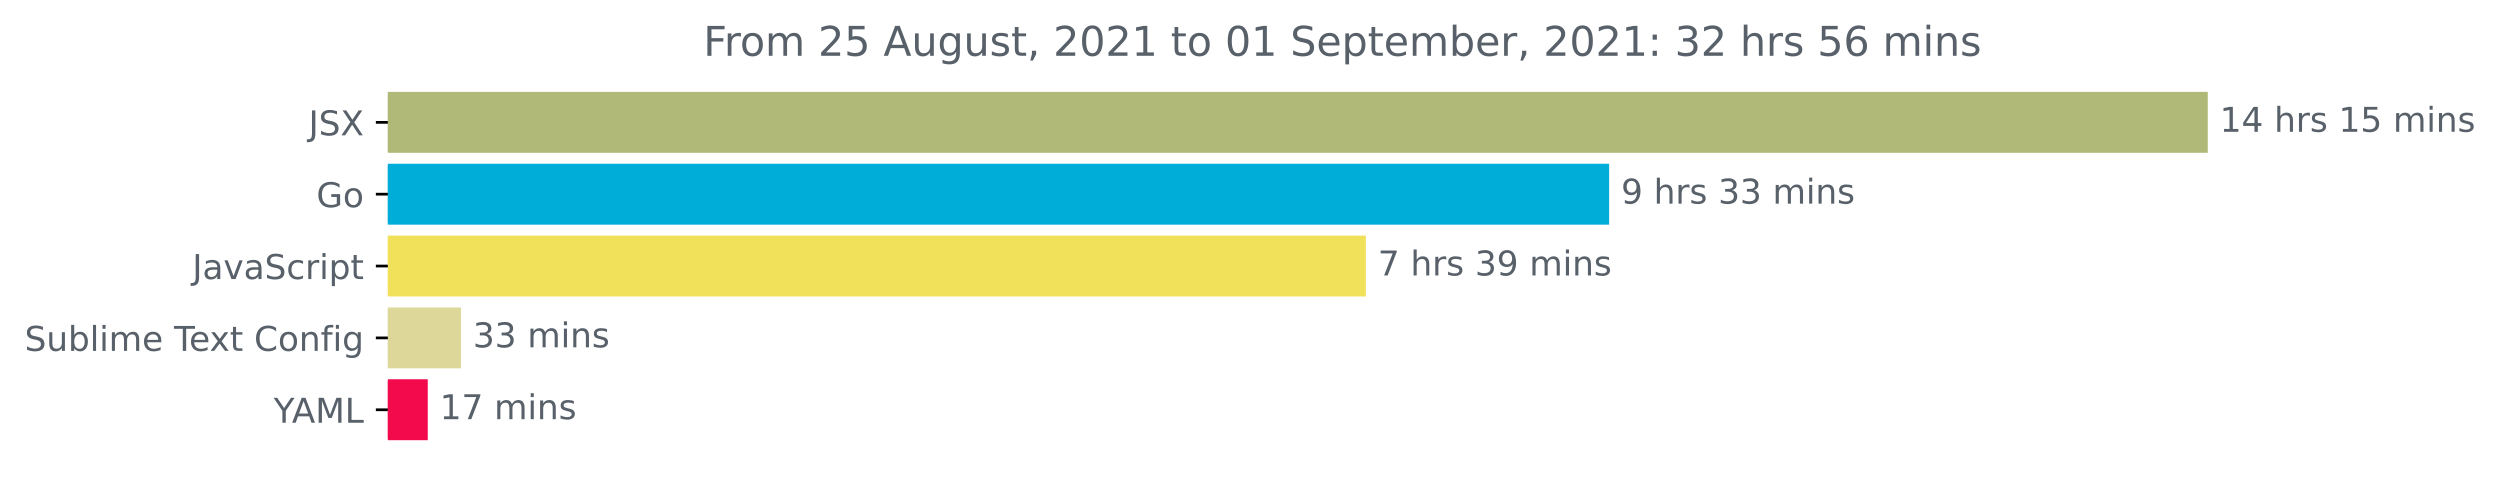
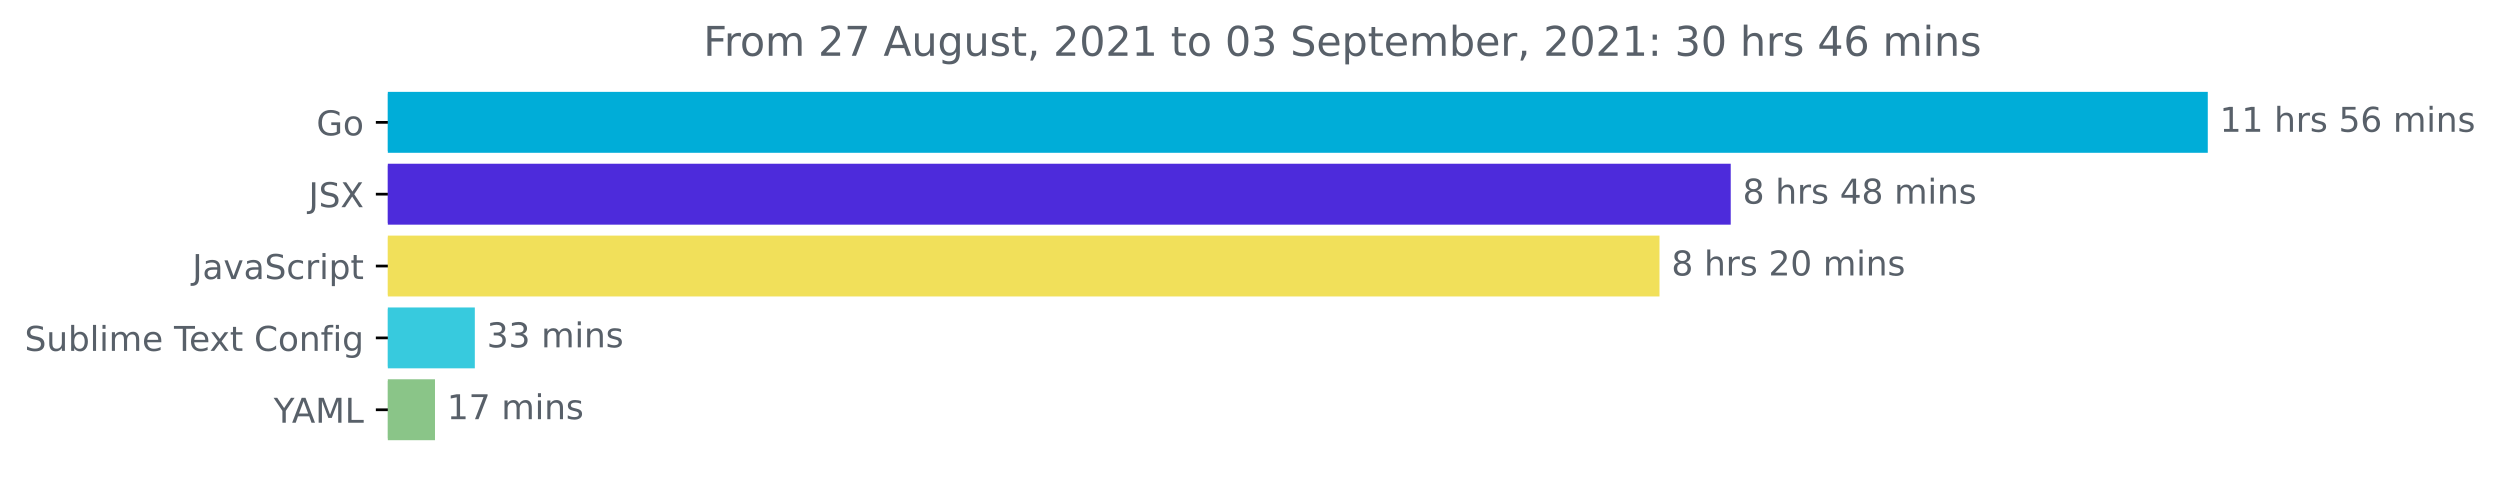
<svg xmlns="http://www.w3.org/2000/svg" xmlns:xlink="http://www.w3.org/1999/xlink" height="140.398pt" version="1.1" viewBox="0 0 730.688 140.398" width="730.688pt">
  <defs>
    <style type="text/css">*{stroke-linecap:butt;stroke-linejoin:round;}</style>
  </defs>
  <g id="figure_1">
    <g id="patch_1">
      <path d="M 0 140.398  L 730.688 140.398  L 730.688 0  L 0 0  z " style="fill:none;" />
    </g>
    <g id="axes_1">
      <g id="patch_2">
-         <path clip-path="url(#p56b77dc97a)" d="M 113.352 27.358  L 644.78 27.358  L 644.78 44.158  L 113.352 44.158  z " style="fill:#b1b978;stroke:#b1b978;stroke-linejoin:miter;" />
+         <path clip-path="url(#p3d051c8607)" d="M 113.352 27.358  L 644.78 27.358  L 644.78 44.158  L 113.352 44.158  z " style="fill:#00add8;stroke:#00add8;stroke-linejoin:miter;" />
      </g>
      <g id="patch_3">
-         <path clip-path="url(#p56b77dc97a)" d="M 113.352 48.358  L 469.807 48.358  L 469.807 65.158  L 113.352 65.158  z " style="fill:#00add8;stroke:#00add8;stroke-linejoin:miter;" />
+         <path clip-path="url(#p3d051c8607)" d="M 113.352 48.358  L 505.349 48.358  L 505.349 65.158  L 113.352 65.158  z " style="fill:#4d2bdb;stroke:#4d2bdb;stroke-linejoin:miter;" />
      </g>
      <g id="patch_4">
-         <path clip-path="url(#p56b77dc97a)" d="M 113.352 69.358  L 398.712 69.358  L 398.712 86.158  L 113.352 86.158  z " style="fill:#f1e05a;stroke:#f1e05a;stroke-linejoin:miter;" />
+         <path clip-path="url(#p3d051c8607)" d="M 113.352 69.358  L 484.53 69.358  L 484.53 86.158  L 113.352 86.158  z " style="fill:#f1e05a;stroke:#f1e05a;stroke-linejoin:miter;" />
      </g>
      <g id="patch_5">
-         <path clip-path="url(#p56b77dc97a)" d="M 113.352 90.358  L 134.226 90.358  L 134.226 107.158  L 113.352 107.158  z " style="fill:#ddd89a;stroke:#ddd89a;stroke-linejoin:miter;" />
+         <path clip-path="url(#p3d051c8607)" d="M 113.352 90.358  L 138.279 90.358  L 138.279 107.158  L 113.352 107.158  z " style="fill:#37cade;stroke:#37cade;stroke-linejoin:miter;" />
      </g>
      <g id="patch_6">
-         <path clip-path="url(#p56b77dc97a)" d="M 113.352 111.358  L 124.525 111.358  L 124.525 128.158  L 113.352 128.158  z " style="fill:#f20a4c;stroke:#f20a4c;stroke-linejoin:miter;" />
+         <path clip-path="url(#p3d051c8607)" d="M 113.352 111.358  L 126.637 111.358  L 126.637 128.158  L 113.352 128.158  z " style="fill:#8ac588;stroke:#8ac588;stroke-linejoin:miter;" />
      </g>
      <g id="matplotlib.axis_1" />
      <g id="matplotlib.axis_2">
        <g id="ytick_1">
          <g id="line2d_1">
            <defs>
-               <path d="M 0 0  L -3.5 0  " id="mf0be3684b4" style="stroke:#000000;stroke-width:0.8;" />
+               <path d="M 0 0  L -3.5 0  " id="m0fc356eabc" style="stroke:#000000;stroke-width:0.8;" />
            </defs>
            <g>
-               <use style="stroke:#000000;stroke-width:0.8;" x="113.352" xlink:href="#mf0be3684b4" y="35.758" />
+               <use style="stroke:#000000;stroke-width:0.8;" x="113.352" xlink:href="#m0fc356eabc" y="35.758" />
            </g>
          </g>
          <g id="text_1">
-             <g style="fill:#586069;" transform="translate(90.20312 39.55734)scale(0.1 -0.1)">
+             <g style="fill:#586069;" transform="translate(92.48438 39.55734)scale(0.1 -0.1)">
+               <defs>
+                 <path d="M 3809 666  L 3809 1919  L 2778 1919  L 2778 2438  L 4434 2438  L 4434 434  Q 4069 175 3628 42  Q 3188 -91 2688 -91  Q 1594 -91 976 548  Q 359 1188 359 2328  Q 359 3472 976 4111  Q 1594 4750 2688 4750  Q 3144 4750 3555 4637  Q 3966 4525 4313 4306  L 4313 3634  Q 3963 3931 3569 4081  Q 3175 4231 2741 4231  Q 1884 4231 1454 3753  Q 1025 3275 1025 2328  Q 1025 1384 1454 906  Q 1884 428 2741 428  Q 3075 428 3337 486  Q 3600 544 3809 666  z " id="DejaVuSans-47" transform="scale(0.015625)" />
+                 <path d="M 1959 3097  Q 1497 3097 1228 2736  Q 959 2375 959 1747  Q 959 1119 1226 758  Q 1494 397 1959 397  Q 2419 397 2687 759  Q 2956 1122 2956 1747  Q 2956 2369 2687 2733  Q 2419 3097 1959 3097  z M 1959 3584  Q 2709 3584 3137 3096  Q 3566 2609 3566 1747  Q 3566 888 3137 398  Q 2709 -91 1959 -91  Q 1206 -91 779 398  Q 353 888 353 1747  Q 353 2609 779 3096  Q 1206 3584 1959 3584  z " id="DejaVuSans-6f" transform="scale(0.015625)" />
+               </defs>
+               <use xlink:href="#DejaVuSans-47" />
+               <use x="77.49" xlink:href="#DejaVuSans-6f" />
+             </g>
+           </g>
+         </g>
+         <g id="ytick_2">
+           <g id="line2d_2">
+             <g>
+               <use style="stroke:#000000;stroke-width:0.8;" x="113.352" xlink:href="#m0fc356eabc" y="56.758" />
+             </g>
+           </g>
+           <g id="text_2">
+             <g style="fill:#586069;" transform="translate(90.20312 60.55734)scale(0.1 -0.1)">
              <defs>
                <path d="M 628 4666  L 1259 4666  L 1259 325  Q 1259 -519 939 -900  Q 619 -1281 -91 -1281  L -331 -1281  L -331 -750  L -134 -750  Q 284 -750 456 -515  Q 628 -281 628 325  L 628 4666  z " id="DejaVuSans-4a" transform="scale(0.015625)" />
                <path d="M 3425 4513  L 3425 3897  Q 3066 4069 2747 4153  Q 2428 4238 2131 4238  Q 1616 4238 1336 4038  Q 1056 3838 1056 3469  Q 1056 3159 1242 3001  Q 1428 2844 1947 2747  L 2328 2669  Q 3034 2534 3370 2195  Q 3706 1856 3706 1288  Q 3706 609 3251 259  Q 2797 -91 1919 -91  Q 1588 -91 1214 -16  Q 841 59 441 206  L 441 856  Q 825 641 1194 531  Q 1563 422 1919 422  Q 2459 422 2753 634  Q 3047 847 3047 1241  Q 3047 1584 2836 1778  Q 2625 1972 2144 2069  L 1759 2144  Q 1053 2284 737 2584  Q 422 2884 422 3419  Q 422 4038 858 4394  Q 1294 4750 2059 4750  Q 2388 4750 2728 4690  Q 3069 4631 3425 4513  z " id="DejaVuSans-53" transform="scale(0.015625)" />
                <path d="M 403 4666  L 1081 4666  L 2241 2931  L 3406 4666  L 4084 4666  L 2584 2425  L 4184 0  L 3506 0  L 2194 1984  L 872 0  L 191 0  L 1856 2491  L 403 4666  z " id="DejaVuSans-58" transform="scale(0.015625)" />
              </defs>
              <use xlink:href="#DejaVuSans-4a" />
              <use x="29.492" xlink:href="#DejaVuSans-53" />
              <use x="92.969" xlink:href="#DejaVuSans-58" />
            </g>
          </g>
        </g>
-         <g id="ytick_2">
-           <g id="line2d_2">
-             <g>
-               <use style="stroke:#000000;stroke-width:0.8;" x="113.352" xlink:href="#mf0be3684b4" y="56.758" />
-             </g>
-           </g>
-           <g id="text_2">
-             <g style="fill:#586069;" transform="translate(92.48438 60.55734)scale(0.1 -0.1)">
-               <defs>
-                 <path d="M 3809 666  L 3809 1919  L 2778 1919  L 2778 2438  L 4434 2438  L 4434 434  Q 4069 175 3628 42  Q 3188 -91 2688 -91  Q 1594 -91 976 548  Q 359 1188 359 2328  Q 359 3472 976 4111  Q 1594 4750 2688 4750  Q 3144 4750 3555 4637  Q 3966 4525 4313 4306  L 4313 3634  Q 3963 3931 3569 4081  Q 3175 4231 2741 4231  Q 1884 4231 1454 3753  Q 1025 3275 1025 2328  Q 1025 1384 1454 906  Q 1884 428 2741 428  Q 3075 428 3337 486  Q 3600 544 3809 666  z " id="DejaVuSans-47" transform="scale(0.015625)" />
-                 <path d="M 1959 3097  Q 1497 3097 1228 2736  Q 959 2375 959 1747  Q 959 1119 1226 758  Q 1494 397 1959 397  Q 2419 397 2687 759  Q 2956 1122 2956 1747  Q 2956 2369 2687 2733  Q 2419 3097 1959 3097  z M 1959 3584  Q 2709 3584 3137 3096  Q 3566 2609 3566 1747  Q 3566 888 3137 398  Q 2709 -91 1959 -91  Q 1206 -91 779 398  Q 353 888 353 1747  Q 353 2609 779 3096  Q 1206 3584 1959 3584  z " id="DejaVuSans-6f" transform="scale(0.015625)" />
-               </defs>
-               <use xlink:href="#DejaVuSans-47" />
-               <use x="77.49" xlink:href="#DejaVuSans-6f" />
-             </g>
-           </g>
-         </g>
        <g id="ytick_3">
          <g id="line2d_3">
            <g>
-               <use style="stroke:#000000;stroke-width:0.8;" x="113.352" xlink:href="#mf0be3684b4" y="77.758" />
+               <use style="stroke:#000000;stroke-width:0.8;" x="113.352" xlink:href="#m0fc356eabc" y="77.758" />
            </g>
          </g>
          <g id="text_3">
            <g style="fill:#586069;" transform="translate(56.22187 81.55734)scale(0.1 -0.1)">
              <defs>
                <path d="M 2194 1759  Q 1497 1759 1228 1600  Q 959 1441 959 1056  Q 959 750 1161 570  Q 1363 391 1709 391  Q 2188 391 2477 730  Q 2766 1069 2766 1631  L 2766 1759  L 2194 1759  z M 3341 1997  L 3341 0  L 2766 0  L 2766 531  Q 2569 213 2275 61  Q 1981 -91 1556 -91  Q 1019 -91 701 211  Q 384 513 384 1019  Q 384 1609 779 1909  Q 1175 2209 1959 2209  L 2766 2209  L 2766 2266  Q 2766 2663 2505 2880  Q 2244 3097 1772 3097  Q 1472 3097 1187 3025  Q 903 2953 641 2809  L 641 3341  Q 956 3463 1253 3523  Q 1550 3584 1831 3584  Q 2591 3584 2966 3190  Q 3341 2797 3341 1997  z " id="DejaVuSans-61" transform="scale(0.015625)" />
                <path d="M 191 3500  L 800 3500  L 1894 563  L 2988 3500  L 3597 3500  L 2284 0  L 1503 0  L 191 3500  z " id="DejaVuSans-76" transform="scale(0.015625)" />
                <path d="M 3122 3366  L 3122 2828  Q 2878 2963 2633 3030  Q 2388 3097 2138 3097  Q 1578 3097 1268 2742  Q 959 2388 959 1747  Q 959 1106 1268 751  Q 1578 397 2138 397  Q 2388 397 2633 464  Q 2878 531 3122 666  L 3122 134  Q 2881 22 2623 -34  Q 2366 -91 2075 -91  Q 1284 -91 818 406  Q 353 903 353 1747  Q 353 2603 823 3093  Q 1294 3584 2113 3584  Q 2378 3584 2631 3529  Q 2884 3475 3122 3366  z " id="DejaVuSans-63" transform="scale(0.015625)" />
                <path d="M 2631 2963  Q 2534 3019 2420 3045  Q 2306 3072 2169 3072  Q 1681 3072 1420 2755  Q 1159 2438 1159 1844  L 1159 0  L 581 0  L 581 3500  L 1159 3500  L 1159 2956  Q 1341 3275 1631 3429  Q 1922 3584 2338 3584  Q 2397 3584 2469 3576  Q 2541 3569 2628 3553  L 2631 2963  z " id="DejaVuSans-72" transform="scale(0.015625)" />
                <path d="M 603 3500  L 1178 3500  L 1178 0  L 603 0  L 603 3500  z M 603 4863  L 1178 4863  L 1178 4134  L 603 4134  L 603 4863  z " id="DejaVuSans-69" transform="scale(0.015625)" />
                <path d="M 1159 525  L 1159 -1331  L 581 -1331  L 581 3500  L 1159 3500  L 1159 2969  Q 1341 3281 1617 3432  Q 1894 3584 2278 3584  Q 2916 3584 3314 3078  Q 3713 2572 3713 1747  Q 3713 922 3314 415  Q 2916 -91 2278 -91  Q 1894 -91 1617 61  Q 1341 213 1159 525  z M 3116 1747  Q 3116 2381 2855 2742  Q 2594 3103 2138 3103  Q 1681 3103 1420 2742  Q 1159 2381 1159 1747  Q 1159 1113 1420 752  Q 1681 391 2138 391  Q 2594 391 2855 752  Q 3116 1113 3116 1747  z " id="DejaVuSans-70" transform="scale(0.015625)" />
                <path d="M 1172 4494  L 1172 3500  L 2356 3500  L 2356 3053  L 1172 3053  L 1172 1153  Q 1172 725 1289 603  Q 1406 481 1766 481  L 2356 481  L 2356 0  L 1766 0  Q 1100 0 847 248  Q 594 497 594 1153  L 594 3053  L 172 3053  L 172 3500  L 594 3500  L 594 4494  L 1172 4494  z " id="DejaVuSans-74" transform="scale(0.015625)" />
              </defs>
              <use xlink:href="#DejaVuSans-4a" />
              <use x="29.492" xlink:href="#DejaVuSans-61" />
              <use x="90.771" xlink:href="#DejaVuSans-76" />
              <use x="149.951" xlink:href="#DejaVuSans-61" />
              <use x="211.23" xlink:href="#DejaVuSans-53" />
              <use x="274.707" xlink:href="#DejaVuSans-63" />
              <use x="329.688" xlink:href="#DejaVuSans-72" />
              <use x="370.801" xlink:href="#DejaVuSans-69" />
              <use x="398.584" xlink:href="#DejaVuSans-70" />
              <use x="462.061" xlink:href="#DejaVuSans-74" />
            </g>
          </g>
        </g>
        <g id="ytick_4">
          <g id="line2d_4">
            <g>
-               <use style="stroke:#000000;stroke-width:0.8;" x="113.352" xlink:href="#mf0be3684b4" y="98.758" />
+               <use style="stroke:#000000;stroke-width:0.8;" x="113.352" xlink:href="#m0fc356eabc" y="98.758" />
            </g>
          </g>
          <g id="text_4">
            <g style="fill:#586069;" transform="translate(7.2 102.5573)scale(0.1 -0.1)">
              <defs>
                <path d="M 544 1381  L 544 3500  L 1119 3500  L 1119 1403  Q 1119 906 1312 657  Q 1506 409 1894 409  Q 2359 409 2629 706  Q 2900 1003 2900 1516  L 2900 3500  L 3475 3500  L 3475 0  L 2900 0  L 2900 538  Q 2691 219 2414 64  Q 2138 -91 1772 -91  Q 1169 -91 856 284  Q 544 659 544 1381  z M 1991 3584  L 1991 3584  z " id="DejaVuSans-75" transform="scale(0.015625)" />
                <path d="M 3116 1747  Q 3116 2381 2855 2742  Q 2594 3103 2138 3103  Q 1681 3103 1420 2742  Q 1159 2381 1159 1747  Q 1159 1113 1420 752  Q 1681 391 2138 391  Q 2594 391 2855 752  Q 3116 1113 3116 1747  z M 1159 2969  Q 1341 3281 1617 3432  Q 1894 3584 2278 3584  Q 2916 3584 3314 3078  Q 3713 2572 3713 1747  Q 3713 922 3314 415  Q 2916 -91 2278 -91  Q 1894 -91 1617 61  Q 1341 213 1159 525  L 1159 0  L 581 0  L 581 4863  L 1159 4863  L 1159 2969  z " id="DejaVuSans-62" transform="scale(0.015625)" />
                <path d="M 603 4863  L 1178 4863  L 1178 0  L 603 0  L 603 4863  z " id="DejaVuSans-6c" transform="scale(0.015625)" />
                <path d="M 3328 2828  Q 3544 3216 3844 3400  Q 4144 3584 4550 3584  Q 5097 3584 5394 3201  Q 5691 2819 5691 2113  L 5691 0  L 5113 0  L 5113 2094  Q 5113 2597 4934 2840  Q 4756 3084 4391 3084  Q 3944 3084 3684 2787  Q 3425 2491 3425 1978  L 3425 0  L 2847 0  L 2847 2094  Q 2847 2600 2669 2842  Q 2491 3084 2119 3084  Q 1678 3084 1418 2786  Q 1159 2488 1159 1978  L 1159 0  L 581 0  L 581 3500  L 1159 3500  L 1159 2956  Q 1356 3278 1631 3431  Q 1906 3584 2284 3584  Q 2666 3584 2933 3390  Q 3200 3197 3328 2828  z " id="DejaVuSans-6d" transform="scale(0.015625)" />
                <path d="M 3597 1894  L 3597 1613  L 953 1613  Q 991 1019 1311 708  Q 1631 397 2203 397  Q 2534 397 2845 478  Q 3156 559 3463 722  L 3463 178  Q 3153 47 2828 -22  Q 2503 -91 2169 -91  Q 1331 -91 842 396  Q 353 884 353 1716  Q 353 2575 817 3079  Q 1281 3584 2069 3584  Q 2775 3584 3186 3129  Q 3597 2675 3597 1894  z M 3022 2063  Q 3016 2534 2758 2815  Q 2500 3097 2075 3097  Q 1594 3097 1305 2825  Q 1016 2553 972 2059  L 3022 2063  z " id="DejaVuSans-65" transform="scale(0.015625)" />
                <path id="DejaVuSans-20" transform="scale(0.015625)" />
                <path d="M -19 4666  L 3928 4666  L 3928 4134  L 2272 4134  L 2272 0  L 1638 0  L 1638 4134  L -19 4134  L -19 4666  z " id="DejaVuSans-54" transform="scale(0.015625)" />
                <path d="M 3513 3500  L 2247 1797  L 3578 0  L 2900 0  L 1881 1375  L 863 0  L 184 0  L 1544 1831  L 300 3500  L 978 3500  L 1906 2253  L 2834 3500  L 3513 3500  z " id="DejaVuSans-78" transform="scale(0.015625)" />
                <path d="M 4122 4306  L 4122 3641  Q 3803 3938 3442 4084  Q 3081 4231 2675 4231  Q 1875 4231 1450 3742  Q 1025 3253 1025 2328  Q 1025 1406 1450 917  Q 1875 428 2675 428  Q 3081 428 3442 575  Q 3803 722 4122 1019  L 4122 359  Q 3791 134 3420 21  Q 3050 -91 2638 -91  Q 1578 -91 968 557  Q 359 1206 359 2328  Q 359 3453 968 4101  Q 1578 4750 2638 4750  Q 3056 4750 3426 4639  Q 3797 4528 4122 4306  z " id="DejaVuSans-43" transform="scale(0.015625)" />
                <path d="M 3513 2113  L 3513 0  L 2938 0  L 2938 2094  Q 2938 2591 2744 2837  Q 2550 3084 2163 3084  Q 1697 3084 1428 2787  Q 1159 2491 1159 1978  L 1159 0  L 581 0  L 581 3500  L 1159 3500  L 1159 2956  Q 1366 3272 1645 3428  Q 1925 3584 2291 3584  Q 2894 3584 3203 3211  Q 3513 2838 3513 2113  z " id="DejaVuSans-6e" transform="scale(0.015625)" />
                <path d="M 2375 4863  L 2375 4384  L 1825 4384  Q 1516 4384 1395 4259  Q 1275 4134 1275 3809  L 1275 3500  L 2222 3500  L 2222 3053  L 1275 3053  L 1275 0  L 697 0  L 697 3053  L 147 3053  L 147 3500  L 697 3500  L 697 3744  Q 697 4328 969 4595  Q 1241 4863 1831 4863  L 2375 4863  z " id="DejaVuSans-66" transform="scale(0.015625)" />
                <path d="M 2906 1791  Q 2906 2416 2648 2759  Q 2391 3103 1925 3103  Q 1463 3103 1205 2759  Q 947 2416 947 1791  Q 947 1169 1205 825  Q 1463 481 1925 481  Q 2391 481 2648 825  Q 2906 1169 2906 1791  z M 3481 434  Q 3481 -459 3084 -895  Q 2688 -1331 1869 -1331  Q 1566 -1331 1297 -1286  Q 1028 -1241 775 -1147  L 775 -588  Q 1028 -725 1275 -790  Q 1522 -856 1778 -856  Q 2344 -856 2625 -561  Q 2906 -266 2906 331  L 2906 616  Q 2728 306 2450 153  Q 2172 0 1784 0  Q 1141 0 747 490  Q 353 981 353 1791  Q 353 2603 747 3093  Q 1141 3584 1784 3584  Q 2172 3584 2450 3431  Q 2728 3278 2906 2969  L 2906 3500  L 3481 3500  L 3481 434  z " id="DejaVuSans-67" transform="scale(0.015625)" />
              </defs>
              <use xlink:href="#DejaVuSans-53" />
              <use x="63.477" xlink:href="#DejaVuSans-75" />
              <use x="126.855" xlink:href="#DejaVuSans-62" />
              <use x="190.332" xlink:href="#DejaVuSans-6c" />
              <use x="218.115" xlink:href="#DejaVuSans-69" />
              <use x="245.898" xlink:href="#DejaVuSans-6d" />
              <use x="343.311" xlink:href="#DejaVuSans-65" />
              <use x="404.834" xlink:href="#DejaVuSans-20" />
              <use x="436.621" xlink:href="#DejaVuSans-54" />
              <use x="480.705" xlink:href="#DejaVuSans-65" />
              <use x="540.479" xlink:href="#DejaVuSans-78" />
              <use x="599.658" xlink:href="#DejaVuSans-74" />
              <use x="638.867" xlink:href="#DejaVuSans-20" />
              <use x="670.654" xlink:href="#DejaVuSans-43" />
              <use x="740.479" xlink:href="#DejaVuSans-6f" />
              <use x="801.66" xlink:href="#DejaVuSans-6e" />
              <use x="865.039" xlink:href="#DejaVuSans-66" />
              <use x="900.244" xlink:href="#DejaVuSans-69" />
              <use x="928.027" xlink:href="#DejaVuSans-67" />
            </g>
          </g>
        </g>
        <g id="ytick_5">
          <g id="line2d_5">
            <g>
-               <use style="stroke:#000000;stroke-width:0.8;" x="113.352" xlink:href="#mf0be3684b4" y="119.758" />
+               <use style="stroke:#000000;stroke-width:0.8;" x="113.352" xlink:href="#m0fc356eabc" y="119.758" />
            </g>
          </g>
          <g id="text_5">
            <g style="fill:#586069;" transform="translate(79.97813 123.5573)scale(0.1 -0.1)">
              <defs>
                <path d="M -13 4666  L 666 4666  L 1959 2747  L 3244 4666  L 3922 4666  L 2272 2222  L 2272 0  L 1638 0  L 1638 2222  L -13 4666  z " id="DejaVuSans-59" transform="scale(0.015625)" />
                <path d="M 2188 4044  L 1331 1722  L 3047 1722  L 2188 4044  z M 1831 4666  L 2547 4666  L 4325 0  L 3669 0  L 3244 1197  L 1141 1197  L 716 0  L 50 0  L 1831 4666  z " id="DejaVuSans-41" transform="scale(0.015625)" />
                <path d="M 628 4666  L 1569 4666  L 2759 1491  L 3956 4666  L 4897 4666  L 4897 0  L 4281 0  L 4281 4097  L 3078 897  L 2444 897  L 1241 4097  L 1241 0  L 628 0  L 628 4666  z " id="DejaVuSans-4d" transform="scale(0.015625)" />
                <path d="M 628 4666  L 1259 4666  L 1259 531  L 3531 531  L 3531 0  L 628 0  L 628 4666  z " id="DejaVuSans-4c" transform="scale(0.015625)" />
              </defs>
              <use xlink:href="#DejaVuSans-59" />
              <use x="53.334" xlink:href="#DejaVuSans-41" />
              <use x="121.742" xlink:href="#DejaVuSans-4d" />
              <use x="208.021" xlink:href="#DejaVuSans-4c" />
            </g>
          </g>
        </g>
      </g>
      <g id="text_6">
        <g style="fill:#586069;" transform="translate(648.7801 38.5175)scale(0.1 -0.1)">
          <defs>
            <path d="M 794 531  L 1825 531  L 1825 4091  L 703 3866  L 703 4441  L 1819 4666  L 2450 4666  L 2450 531  L 3481 531  L 3481 0  L 794 0  L 794 531  z " id="DejaVuSans-31" transform="scale(0.015625)" />
-             <path d="M 2419 4116  L 825 1625  L 2419 1625  L 2419 4116  z M 2253 4666  L 3047 4666  L 3047 1625  L 3713 1625  L 3713 1100  L 3047 1100  L 3047 0  L 2419 0  L 2419 1100  L 313 1100  L 313 1709  L 2253 4666  z " id="DejaVuSans-34" transform="scale(0.015625)" />
            <path d="M 3513 2113  L 3513 0  L 2938 0  L 2938 2094  Q 2938 2591 2744 2837  Q 2550 3084 2163 3084  Q 1697 3084 1428 2787  Q 1159 2491 1159 1978  L 1159 0  L 581 0  L 581 4863  L 1159 4863  L 1159 2956  Q 1366 3272 1645 3428  Q 1925 3584 2291 3584  Q 2894 3584 3203 3211  Q 3513 2838 3513 2113  z " id="DejaVuSans-68" transform="scale(0.015625)" />
            <path d="M 2834 3397  L 2834 2853  Q 2591 2978 2328 3040  Q 2066 3103 1784 3103  Q 1356 3103 1142 2972  Q 928 2841 928 2578  Q 928 2378 1081 2264  Q 1234 2150 1697 2047  L 1894 2003  Q 2506 1872 2764 1633  Q 3022 1394 3022 966  Q 3022 478 2636 193  Q 2250 -91 1575 -91  Q 1294 -91 989 -36  Q 684 19 347 128  L 347 722  Q 666 556 975 473  Q 1284 391 1588 391  Q 1994 391 2212 530  Q 2431 669 2431 922  Q 2431 1156 2273 1281  Q 2116 1406 1581 1522  L 1381 1569  Q 847 1681 609 1914  Q 372 2147 372 2553  Q 372 3047 722 3315  Q 1072 3584 1716 3584  Q 2034 3584 2315 3537  Q 2597 3491 2834 3397  z " id="DejaVuSans-73" transform="scale(0.015625)" />
            <path d="M 691 4666  L 3169 4666  L 3169 4134  L 1269 4134  L 1269 2991  Q 1406 3038 1543 3061  Q 1681 3084 1819 3084  Q 2600 3084 3056 2656  Q 3513 2228 3513 1497  Q 3513 744 3044 326  Q 2575 -91 1722 -91  Q 1428 -91 1123 -41  Q 819 9 494 109  L 494 744  Q 775 591 1075 516  Q 1375 441 1709 441  Q 2250 441 2565 725  Q 2881 1009 2881 1497  Q 2881 1984 2565 2268  Q 2250 2553 1709 2553  Q 1456 2553 1204 2497  Q 953 2441 691 2322  L 691 4666  z " id="DejaVuSans-35" transform="scale(0.015625)" />
+             <path d="M 2113 2584  Q 1688 2584 1439 2293  Q 1191 2003 1191 1497  Q 1191 994 1439 701  Q 1688 409 2113 409  Q 2538 409 2786 701  Q 3034 994 3034 1497  Q 3034 2003 2786 2293  Q 2538 2584 2113 2584  z M 3366 4563  L 3366 3988  Q 3128 4100 2886 4159  Q 2644 4219 2406 4219  Q 1781 4219 1451 3797  Q 1122 3375 1075 2522  Q 1259 2794 1537 2939  Q 1816 3084 2150 3084  Q 2853 3084 3261 2657  Q 3669 2231 3669 1497  Q 3669 778 3244 343  Q 2819 -91 2113 -91  Q 1303 -91 875 529  Q 447 1150 447 2328  Q 447 3434 972 4092  Q 1497 4750 2381 4750  Q 2619 4750 2861 4703  Q 3103 4656 3366 4563  z " id="DejaVuSans-36" transform="scale(0.015625)" />
          </defs>
          <use xlink:href="#DejaVuSans-31" />
-           <use x="63.623" xlink:href="#DejaVuSans-34" />
+           <use x="63.623" xlink:href="#DejaVuSans-31" />
          <use x="127.246" xlink:href="#DejaVuSans-20" />
          <use x="159.033" xlink:href="#DejaVuSans-68" />
          <use x="222.412" xlink:href="#DejaVuSans-72" />
          <use x="263.525" xlink:href="#DejaVuSans-73" />
          <use x="315.625" xlink:href="#DejaVuSans-20" />
-           <use x="347.412" xlink:href="#DejaVuSans-31" />
-           <use x="411.035" xlink:href="#DejaVuSans-35" />
+           <use x="347.412" xlink:href="#DejaVuSans-35" />
+           <use x="411.035" xlink:href="#DejaVuSans-36" />
          <use x="474.658" xlink:href="#DejaVuSans-20" />
          <use x="506.445" xlink:href="#DejaVuSans-6d" />
          <use x="603.857" xlink:href="#DejaVuSans-69" />
          <use x="631.641" xlink:href="#DejaVuSans-6e" />
          <use x="695.02" xlink:href="#DejaVuSans-73" />
        </g>
      </g>
      <g id="text_7">
-         <g style="fill:#586069;" transform="translate(473.8065 59.5175)scale(0.1 -0.1)">
-           <defs>
-             <path d="M 703 97  L 703 672  Q 941 559 1184 500  Q 1428 441 1663 441  Q 2288 441 2617 861  Q 2947 1281 2994 2138  Q 2813 1869 2534 1725  Q 2256 1581 1919 1581  Q 1219 1581 811 2004  Q 403 2428 403 3163  Q 403 3881 828 4315  Q 1253 4750 1959 4750  Q 2769 4750 3195 4129  Q 3622 3509 3622 2328  Q 3622 1225 3098 567  Q 2575 -91 1691 -91  Q 1453 -91 1209 -44  Q 966 3 703 97  z M 1959 2075  Q 2384 2075 2632 2365  Q 2881 2656 2881 3163  Q 2881 3666 2632 3958  Q 2384 4250 1959 4250  Q 1534 4250 1286 3958  Q 1038 3666 1038 3163  Q 1038 2656 1286 2365  Q 1534 2075 1959 2075  z " id="DejaVuSans-39" transform="scale(0.015625)" />
-             <path d="M 2597 2516  Q 3050 2419 3304 2112  Q 3559 1806 3559 1356  Q 3559 666 3084 287  Q 2609 -91 1734 -91  Q 1441 -91 1130 -33  Q 819 25 488 141  L 488 750  Q 750 597 1062 519  Q 1375 441 1716 441  Q 2309 441 2620 675  Q 2931 909 2931 1356  Q 2931 1769 2642 2001  Q 2353 2234 1838 2234  L 1294 2234  L 1294 2753  L 1863 2753  Q 2328 2753 2575 2939  Q 2822 3125 2822 3475  Q 2822 3834 2567 4026  Q 2313 4219 1838 4219  Q 1578 4219 1281 4162  Q 984 4106 628 3988  L 628 4550  Q 988 4650 1302 4700  Q 1616 4750 1894 4750  Q 2613 4750 3031 4423  Q 3450 4097 3450 3541  Q 3450 3153 3228 2886  Q 3006 2619 2597 2516  z " id="DejaVuSans-33" transform="scale(0.015625)" />
-           </defs>
-           <use xlink:href="#DejaVuSans-39" />
+         <g style="fill:#586069;" transform="translate(509.3486 59.5175)scale(0.1 -0.1)">
+           <defs>
+             <path d="M 2034 2216  Q 1584 2216 1326 1975  Q 1069 1734 1069 1313  Q 1069 891 1326 650  Q 1584 409 2034 409  Q 2484 409 2743 651  Q 3003 894 3003 1313  Q 3003 1734 2745 1975  Q 2488 2216 2034 2216  z M 1403 2484  Q 997 2584 770 2862  Q 544 3141 544 3541  Q 544 4100 942 4425  Q 1341 4750 2034 4750  Q 2731 4750 3128 4425  Q 3525 4100 3525 3541  Q 3525 3141 3298 2862  Q 3072 2584 2669 2484  Q 3125 2378 3379 2068  Q 3634 1759 3634 1313  Q 3634 634 3220 271  Q 2806 -91 2034 -91  Q 1263 -91 848 271  Q 434 634 434 1313  Q 434 1759 690 2068  Q 947 2378 1403 2484  z M 1172 3481  Q 1172 3119 1398 2916  Q 1625 2713 2034 2713  Q 2441 2713 2670 2916  Q 2900 3119 2900 3481  Q 2900 3844 2670 4047  Q 2441 4250 2034 4250  Q 1625 4250 1398 4047  Q 1172 3844 1172 3481  z " id="DejaVuSans-38" transform="scale(0.015625)" />
+             <path d="M 2419 4116  L 825 1625  L 2419 1625  L 2419 4116  z M 2253 4666  L 3047 4666  L 3047 1625  L 3713 1625  L 3713 1100  L 3047 1100  L 3047 0  L 2419 0  L 2419 1100  L 313 1100  L 313 1709  L 2253 4666  z " id="DejaVuSans-34" transform="scale(0.015625)" />
+           </defs>
+           <use xlink:href="#DejaVuSans-38" />
          <use x="63.623" xlink:href="#DejaVuSans-20" />
          <use x="95.41" xlink:href="#DejaVuSans-68" />
          <use x="158.789" xlink:href="#DejaVuSans-72" />
          <use x="199.902" xlink:href="#DejaVuSans-73" />
          <use x="252.002" xlink:href="#DejaVuSans-20" />
-           <use x="283.789" xlink:href="#DejaVuSans-33" />
-           <use x="347.412" xlink:href="#DejaVuSans-33" />
+           <use x="283.789" xlink:href="#DejaVuSans-34" />
+           <use x="347.412" xlink:href="#DejaVuSans-38" />
          <use x="411.035" xlink:href="#DejaVuSans-20" />
          <use x="442.822" xlink:href="#DejaVuSans-6d" />
          <use x="540.234" xlink:href="#DejaVuSans-69" />
          <use x="568.018" xlink:href="#DejaVuSans-6e" />
          <use x="631.396" xlink:href="#DejaVuSans-73" />
        </g>
      </g>
      <g id="text_8">
-         <g style="fill:#586069;" transform="translate(402.712 80.5175)scale(0.1 -0.1)">
-           <defs>
-             <path d="M 525 4666  L 3525 4666  L 3525 4397  L 1831 0  L 1172 0  L 2766 4134  L 525 4134  L 525 4666  z " id="DejaVuSans-37" transform="scale(0.015625)" />
-           </defs>
-           <use xlink:href="#DejaVuSans-37" />
+         <g style="fill:#586069;" transform="translate(488.5298 80.5175)scale(0.1 -0.1)">
+           <defs>
+             <path d="M 1228 531  L 3431 531  L 3431 0  L 469 0  L 469 531  Q 828 903 1448 1529  Q 2069 2156 2228 2338  Q 2531 2678 2651 2914  Q 2772 3150 2772 3378  Q 2772 3750 2511 3984  Q 2250 4219 1831 4219  Q 1534 4219 1204 4116  Q 875 4013 500 3803  L 500 4441  Q 881 4594 1212 4672  Q 1544 4750 1819 4750  Q 2544 4750 2975 4387  Q 3406 4025 3406 3419  Q 3406 3131 3298 2873  Q 3191 2616 2906 2266  Q 2828 2175 2409 1742  Q 1991 1309 1228 531  z " id="DejaVuSans-32" transform="scale(0.015625)" />
+             <path d="M 2034 4250  Q 1547 4250 1301 3770  Q 1056 3291 1056 2328  Q 1056 1369 1301 889  Q 1547 409 2034 409  Q 2525 409 2770 889  Q 3016 1369 3016 2328  Q 3016 3291 2770 3770  Q 2525 4250 2034 4250  z M 2034 4750  Q 2819 4750 3233 4129  Q 3647 3509 3647 2328  Q 3647 1150 3233 529  Q 2819 -91 2034 -91  Q 1250 -91 836 529  Q 422 1150 422 2328  Q 422 3509 836 4129  Q 1250 4750 2034 4750  z " id="DejaVuSans-30" transform="scale(0.015625)" />
+           </defs>
+           <use xlink:href="#DejaVuSans-38" />
          <use x="63.623" xlink:href="#DejaVuSans-20" />
          <use x="95.41" xlink:href="#DejaVuSans-68" />
          <use x="158.789" xlink:href="#DejaVuSans-72" />
          <use x="199.902" xlink:href="#DejaVuSans-73" />
          <use x="252.002" xlink:href="#DejaVuSans-20" />
-           <use x="283.789" xlink:href="#DejaVuSans-33" />
-           <use x="347.412" xlink:href="#DejaVuSans-39" />
+           <use x="283.789" xlink:href="#DejaVuSans-32" />
+           <use x="347.412" xlink:href="#DejaVuSans-30" />
          <use x="411.035" xlink:href="#DejaVuSans-20" />
          <use x="442.822" xlink:href="#DejaVuSans-6d" />
          <use x="540.234" xlink:href="#DejaVuSans-69" />
          <use x="568.018" xlink:href="#DejaVuSans-6e" />
          <use x="631.396" xlink:href="#DejaVuSans-73" />
        </g>
      </g>
      <g id="text_9">
-         <g style="fill:#586069;" transform="translate(138.2256 101.5175)scale(0.1 -0.1)">
+         <g style="fill:#586069;" transform="translate(142.2794 101.5175)scale(0.1 -0.1)">
+           <defs>
+             <path d="M 2597 2516  Q 3050 2419 3304 2112  Q 3559 1806 3559 1356  Q 3559 666 3084 287  Q 2609 -91 1734 -91  Q 1441 -91 1130 -33  Q 819 25 488 141  L 488 750  Q 750 597 1062 519  Q 1375 441 1716 441  Q 2309 441 2620 675  Q 2931 909 2931 1356  Q 2931 1769 2642 2001  Q 2353 2234 1838 2234  L 1294 2234  L 1294 2753  L 1863 2753  Q 2328 2753 2575 2939  Q 2822 3125 2822 3475  Q 2822 3834 2567 4026  Q 2313 4219 1838 4219  Q 1578 4219 1281 4162  Q 984 4106 628 3988  L 628 4550  Q 988 4650 1302 4700  Q 1616 4750 1894 4750  Q 2613 4750 3031 4423  Q 3450 4097 3450 3541  Q 3450 3153 3228 2886  Q 3006 2619 2597 2516  z " id="DejaVuSans-33" transform="scale(0.015625)" />
+           </defs>
          <use xlink:href="#DejaVuSans-33" />
          <use x="63.623" xlink:href="#DejaVuSans-33" />
          <use x="127.246" xlink:href="#DejaVuSans-20" />
          <use x="159.033" xlink:href="#DejaVuSans-6d" />
          <use x="256.445" xlink:href="#DejaVuSans-69" />
          <use x="284.229" xlink:href="#DejaVuSans-6e" />
          <use x="347.607" xlink:href="#DejaVuSans-73" />
        </g>
      </g>
      <g id="text_10">
-         <g style="fill:#586069;" transform="translate(128.5253 122.5175)scale(0.1 -0.1)">
+         <g style="fill:#586069;" transform="translate(130.6373 122.5175)scale(0.1 -0.1)">
+           <defs>
+             <path d="M 525 4666  L 3525 4666  L 3525 4397  L 1831 0  L 1172 0  L 2766 4134  L 525 4134  L 525 4666  z " id="DejaVuSans-37" transform="scale(0.015625)" />
+           </defs>
          <use xlink:href="#DejaVuSans-31" />
          <use x="63.623" xlink:href="#DejaVuSans-37" />
          <use x="127.246" xlink:href="#DejaVuSans-20" />
          <use x="159.033" xlink:href="#DejaVuSans-6d" />
          <use x="256.445" xlink:href="#DejaVuSans-69" />
          <use x="284.229" xlink:href="#DejaVuSans-6e" />
          <use x="347.607" xlink:href="#DejaVuSans-73" />
        </g>
      </g>
      <g id="text_11">
        <g style="fill:#586069;" transform="translate(205.5781 16.31812)scale(0.12 -0.12)">
          <defs>
            <path d="M 628 4666  L 3309 4666  L 3309 4134  L 1259 4134  L 1259 2759  L 3109 2759  L 3109 2228  L 1259 2228  L 1259 0  L 628 0  L 628 4666  z " id="DejaVuSans-46" transform="scale(0.015625)" />
-             <path d="M 1228 531  L 3431 531  L 3431 0  L 469 0  L 469 531  Q 828 903 1448 1529  Q 2069 2156 2228 2338  Q 2531 2678 2651 2914  Q 2772 3150 2772 3378  Q 2772 3750 2511 3984  Q 2250 4219 1831 4219  Q 1534 4219 1204 4116  Q 875 4013 500 3803  L 500 4441  Q 881 4594 1212 4672  Q 1544 4750 1819 4750  Q 2544 4750 2975 4387  Q 3406 4025 3406 3419  Q 3406 3131 3298 2873  Q 3191 2616 2906 2266  Q 2828 2175 2409 1742  Q 1991 1309 1228 531  z " id="DejaVuSans-32" transform="scale(0.015625)" />
            <path d="M 750 794  L 1409 794  L 1409 256  L 897 -744  L 494 -744  L 750 256  L 750 794  z " id="DejaVuSans-2c" transform="scale(0.015625)" />
-             <path d="M 2034 4250  Q 1547 4250 1301 3770  Q 1056 3291 1056 2328  Q 1056 1369 1301 889  Q 1547 409 2034 409  Q 2525 409 2770 889  Q 3016 1369 3016 2328  Q 3016 3291 2770 3770  Q 2525 4250 2034 4250  z M 2034 4750  Q 2819 4750 3233 4129  Q 3647 3509 3647 2328  Q 3647 1150 3233 529  Q 2819 -91 2034 -91  Q 1250 -91 836 529  Q 422 1150 422 2328  Q 422 3509 836 4129  Q 1250 4750 2034 4750  z " id="DejaVuSans-30" transform="scale(0.015625)" />
            <path d="M 750 794  L 1409 794  L 1409 0  L 750 0  L 750 794  z M 750 3309  L 1409 3309  L 1409 2516  L 750 2516  L 750 3309  z " id="DejaVuSans-3a" transform="scale(0.015625)" />
-             <path d="M 2113 2584  Q 1688 2584 1439 2293  Q 1191 2003 1191 1497  Q 1191 994 1439 701  Q 1688 409 2113 409  Q 2538 409 2786 701  Q 3034 994 3034 1497  Q 3034 2003 2786 2293  Q 2538 2584 2113 2584  z M 3366 4563  L 3366 3988  Q 3128 4100 2886 4159  Q 2644 4219 2406 4219  Q 1781 4219 1451 3797  Q 1122 3375 1075 2522  Q 1259 2794 1537 2939  Q 1816 3084 2150 3084  Q 2853 3084 3261 2657  Q 3669 2231 3669 1497  Q 3669 778 3244 343  Q 2819 -91 2113 -91  Q 1303 -91 875 529  Q 447 1150 447 2328  Q 447 3434 972 4092  Q 1497 4750 2381 4750  Q 2619 4750 2861 4703  Q 3103 4656 3366 4563  z " id="DejaVuSans-36" transform="scale(0.015625)" />
          </defs>
          <use xlink:href="#DejaVuSans-46" />
          <use x="50.27" xlink:href="#DejaVuSans-72" />
          <use x="89.133" xlink:href="#DejaVuSans-6f" />
          <use x="150.314" xlink:href="#DejaVuSans-6d" />
          <use x="247.727" xlink:href="#DejaVuSans-20" />
          <use x="279.514" xlink:href="#DejaVuSans-32" />
-           <use x="343.137" xlink:href="#DejaVuSans-35" />
+           <use x="343.137" xlink:href="#DejaVuSans-37" />
          <use x="406.76" xlink:href="#DejaVuSans-20" />
          <use x="438.547" xlink:href="#DejaVuSans-41" />
          <use x="506.955" xlink:href="#DejaVuSans-75" />
          <use x="570.334" xlink:href="#DejaVuSans-67" />
          <use x="633.811" xlink:href="#DejaVuSans-75" />
          <use x="697.189" xlink:href="#DejaVuSans-73" />
          <use x="749.289" xlink:href="#DejaVuSans-74" />
          <use x="788.498" xlink:href="#DejaVuSans-2c" />
          <use x="820.285" xlink:href="#DejaVuSans-20" />
          <use x="852.072" xlink:href="#DejaVuSans-32" />
          <use x="915.695" xlink:href="#DejaVuSans-30" />
          <use x="979.318" xlink:href="#DejaVuSans-32" />
          <use x="1042.941" xlink:href="#DejaVuSans-31" />
          <use x="1106.564" xlink:href="#DejaVuSans-20" />
          <use x="1138.352" xlink:href="#DejaVuSans-74" />
          <use x="1177.561" xlink:href="#DejaVuSans-6f" />
          <use x="1238.742" xlink:href="#DejaVuSans-20" />
          <use x="1270.529" xlink:href="#DejaVuSans-30" />
-           <use x="1334.152" xlink:href="#DejaVuSans-31" />
+           <use x="1334.152" xlink:href="#DejaVuSans-33" />
          <use x="1397.775" xlink:href="#DejaVuSans-20" />
          <use x="1429.562" xlink:href="#DejaVuSans-53" />
          <use x="1493.039" xlink:href="#DejaVuSans-65" />
          <use x="1554.562" xlink:href="#DejaVuSans-70" />
          <use x="1618.039" xlink:href="#DejaVuSans-74" />
          <use x="1657.248" xlink:href="#DejaVuSans-65" />
          <use x="1718.771" xlink:href="#DejaVuSans-6d" />
          <use x="1816.184" xlink:href="#DejaVuSans-62" />
          <use x="1879.66" xlink:href="#DejaVuSans-65" />
          <use x="1941.184" xlink:href="#DejaVuSans-72" />
          <use x="1982.297" xlink:href="#DejaVuSans-2c" />
          <use x="2014.084" xlink:href="#DejaVuSans-20" />
          <use x="2045.871" xlink:href="#DejaVuSans-32" />
          <use x="2109.494" xlink:href="#DejaVuSans-30" />
          <use x="2173.117" xlink:href="#DejaVuSans-32" />
          <use x="2236.74" xlink:href="#DejaVuSans-31" />
          <use x="2300.363" xlink:href="#DejaVuSans-3a" />
          <use x="2334.055" xlink:href="#DejaVuSans-20" />
          <use x="2365.842" xlink:href="#DejaVuSans-33" />
-           <use x="2429.465" xlink:href="#DejaVuSans-32" />
+           <use x="2429.465" xlink:href="#DejaVuSans-30" />
          <use x="2493.088" xlink:href="#DejaVuSans-20" />
          <use x="2524.875" xlink:href="#DejaVuSans-68" />
          <use x="2588.254" xlink:href="#DejaVuSans-72" />
          <use x="2629.367" xlink:href="#DejaVuSans-73" />
          <use x="2681.467" xlink:href="#DejaVuSans-20" />
-           <use x="2713.254" xlink:href="#DejaVuSans-35" />
+           <use x="2713.254" xlink:href="#DejaVuSans-34" />
          <use x="2776.877" xlink:href="#DejaVuSans-36" />
          <use x="2840.5" xlink:href="#DejaVuSans-20" />
          <use x="2872.287" xlink:href="#DejaVuSans-6d" />
          <use x="2969.699" xlink:href="#DejaVuSans-69" />
          <use x="2997.482" xlink:href="#DejaVuSans-6e" />
          <use x="3060.861" xlink:href="#DejaVuSans-73" />
        </g>
      </g>
    </g>
  </g>
  <defs>
-     <clipPath id="p56b77dc97a">
+     <clipPath id="p3d051c8607">
      <rect height="110.88" width="558" x="113.352" y="22.318" />
    </clipPath>
  </defs>
</svg>
